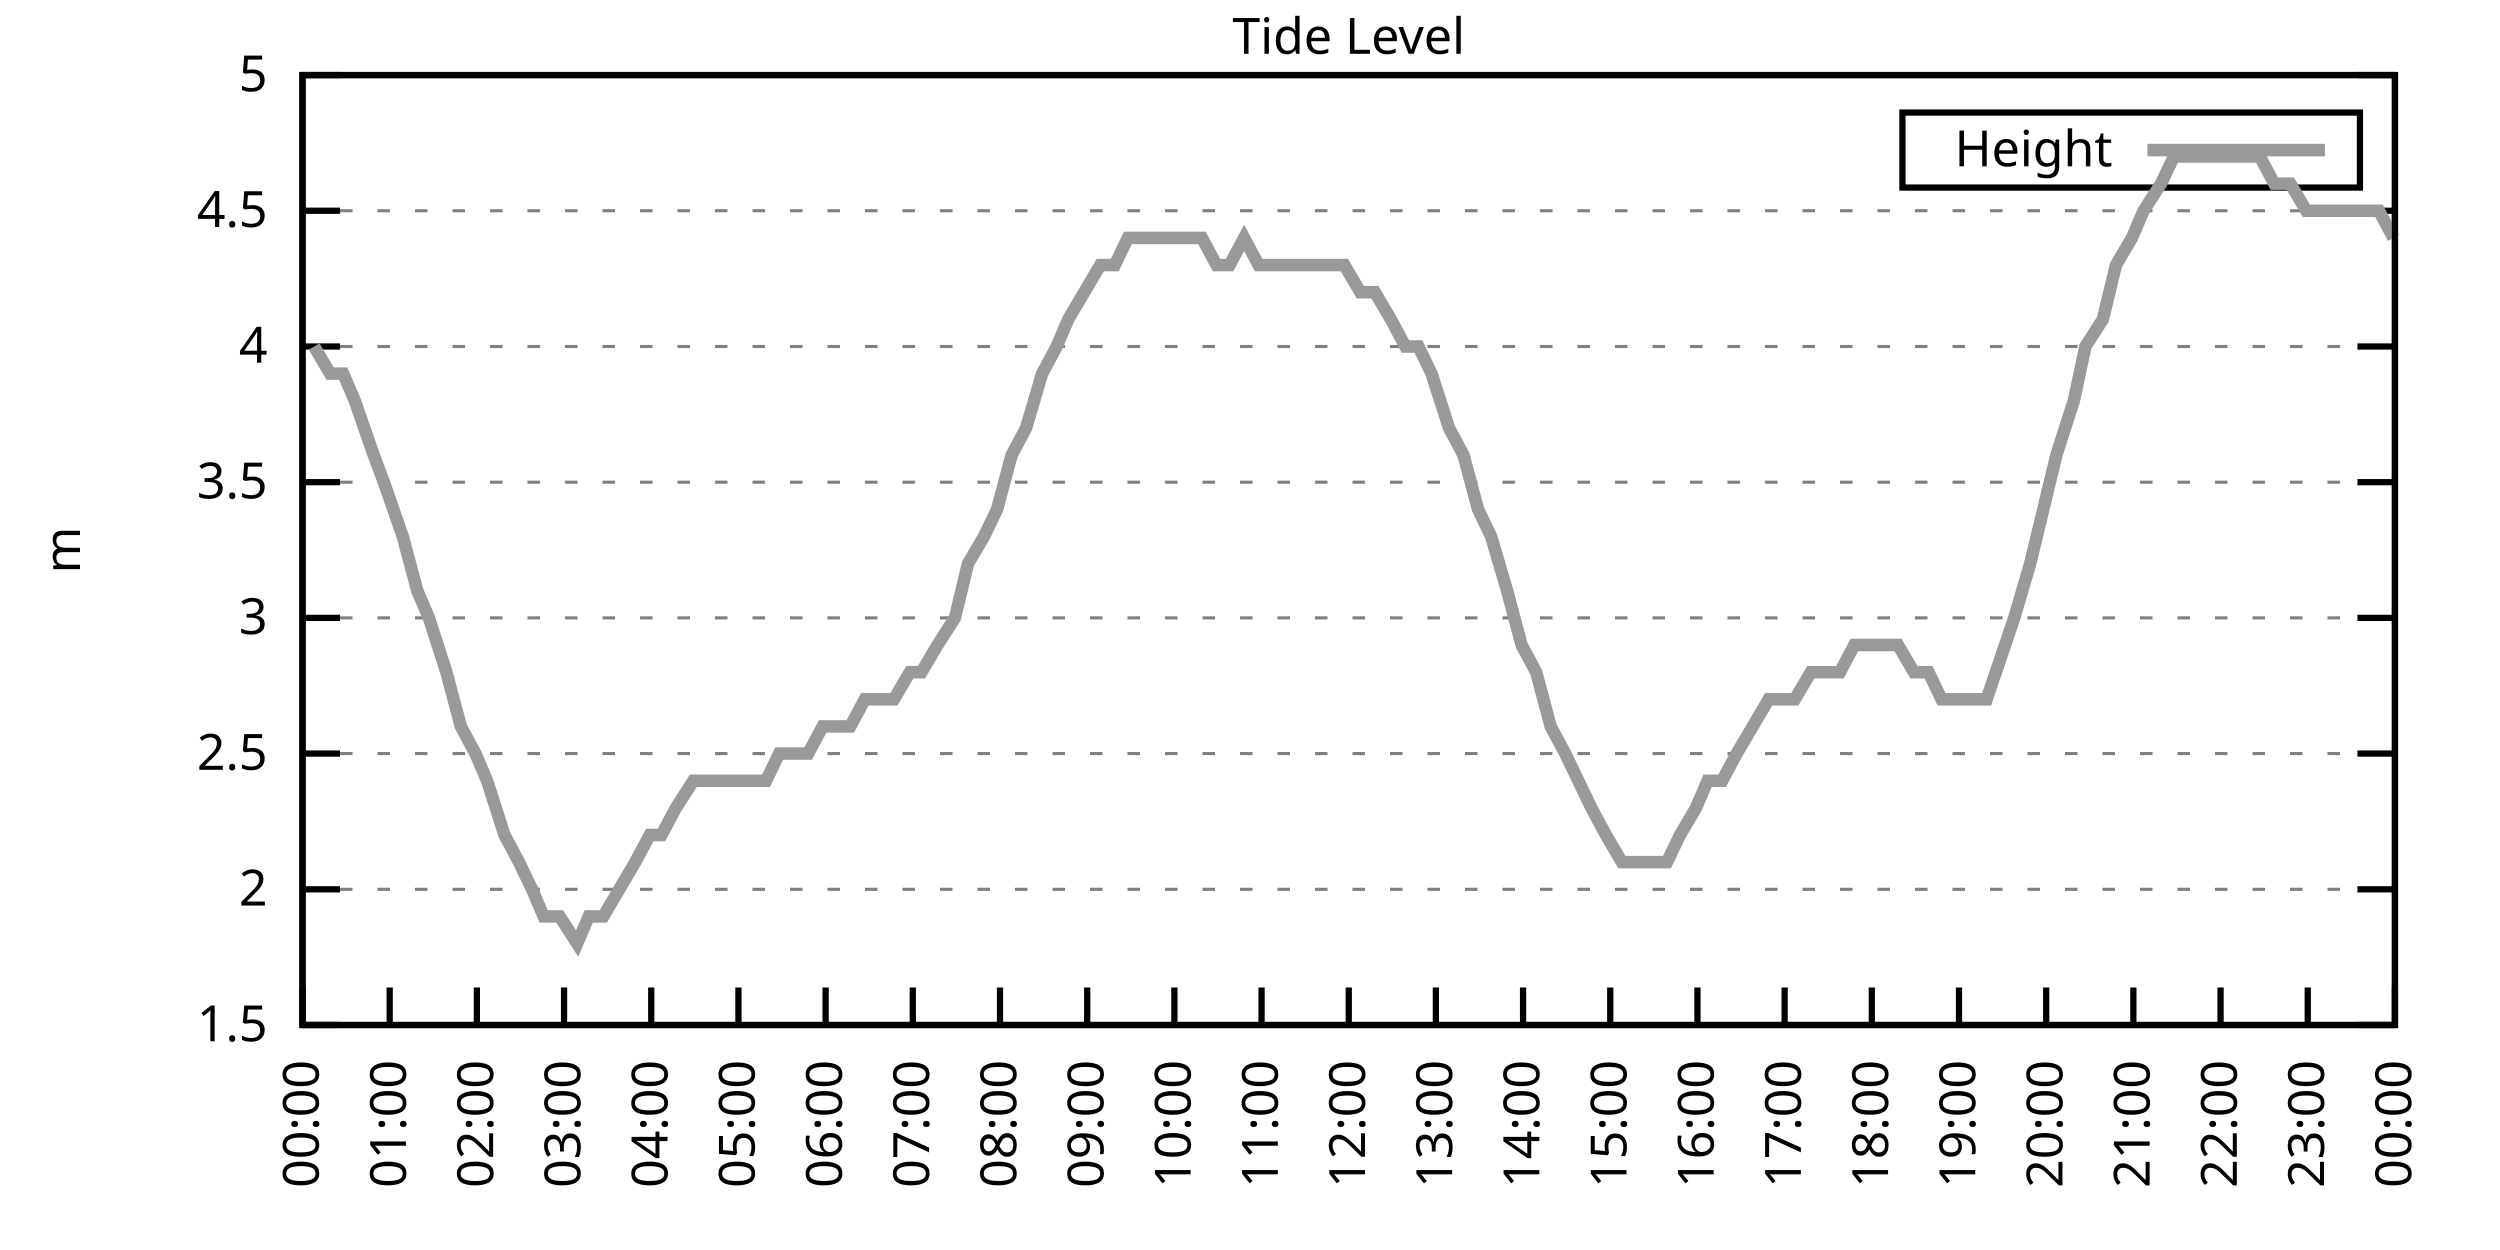
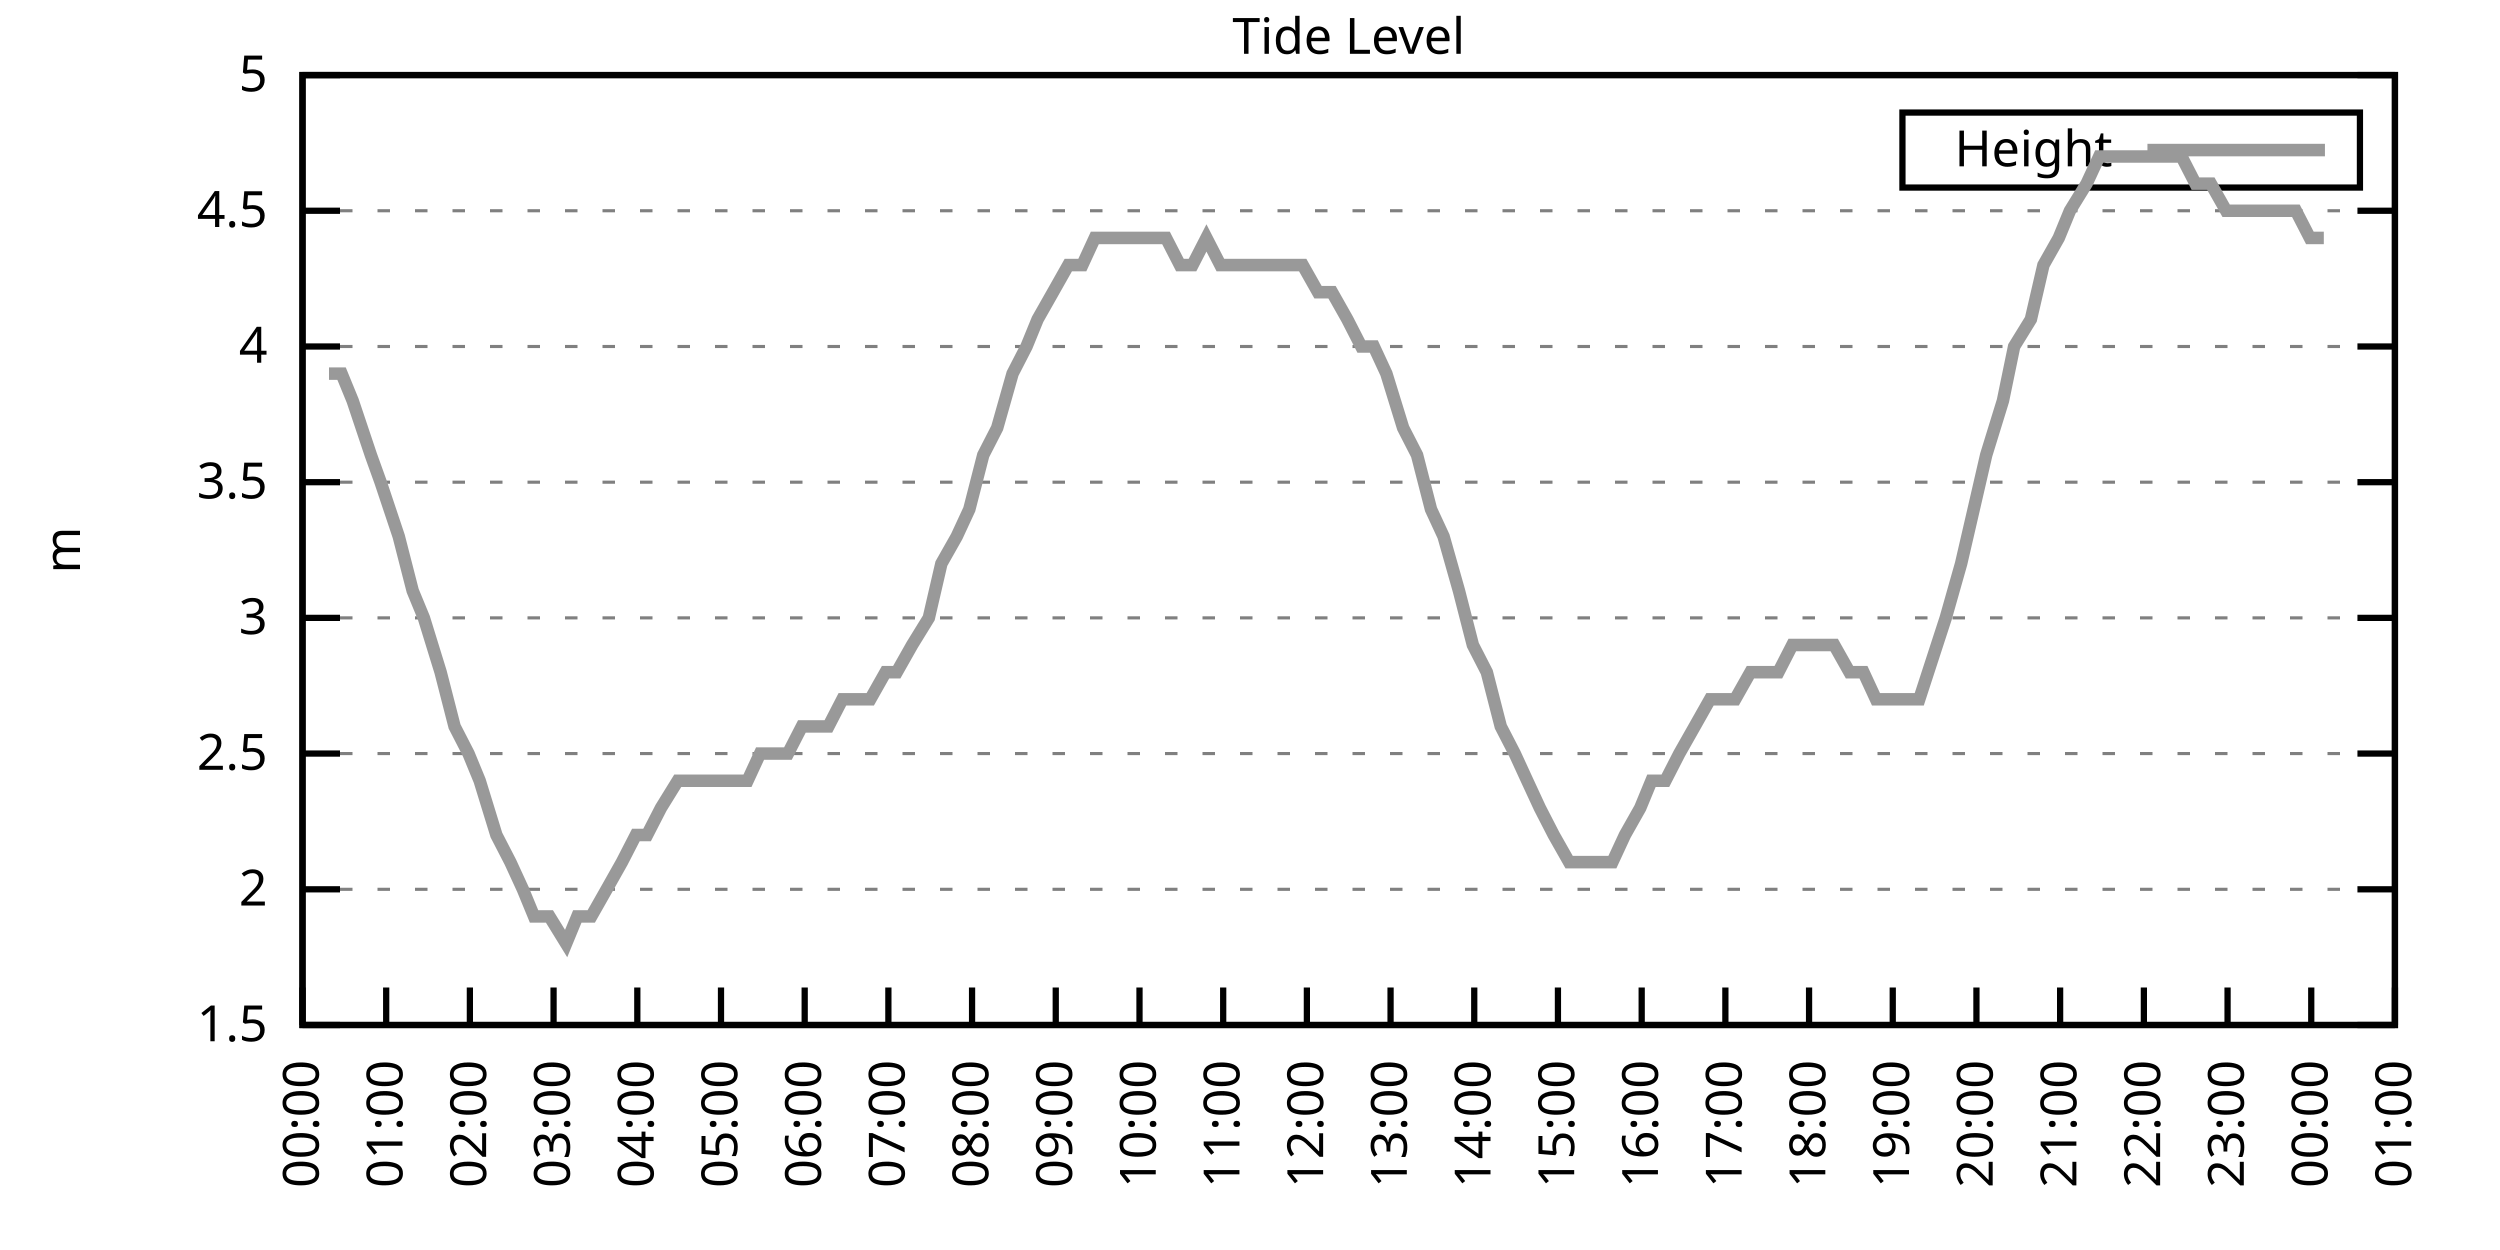
<svg xmlns="http://www.w3.org/2000/svg" xmlns:xlink="http://www.w3.org/1999/xlink" width="400" height="200" viewBox="0 0 400 200">
  <g id="gnuplot_canvas">
    <rect x="0" y="0" width="400" height="200" fill="none" />
    <defs>
      <circle id="gpDot" r="0.5" stroke-width="0.5" stroke="currentColor" />
      <path id="gpPt0" stroke-width="0.333" stroke="currentColor" d="M-1,0 h2 M0,-1 v2" />
      <path id="gpPt1" stroke-width="0.333" stroke="currentColor" d="M-1,-1 L1,1 M1,-1 L-1,1" />
      <path id="gpPt2" stroke-width="0.333" stroke="currentColor" d="M-1,0 L1,0 M0,-1 L0,1 M-1,-1 L1,1 M-1,1 L1,-1" />
      <rect id="gpPt3" stroke-width="0.333" stroke="currentColor" x="-1" y="-1" width="2" height="2" />
      <rect id="gpPt4" stroke-width="0.333" stroke="currentColor" fill="currentColor" x="-1" y="-1" width="2" height="2" />
      <circle id="gpPt5" stroke-width="0.333" stroke="currentColor" cx="0" cy="0" r="1" />
      <use xlink:href="#gpPt5" id="gpPt6" fill="currentColor" stroke="none" />
      <path id="gpPt7" stroke-width="0.333" stroke="currentColor" d="M0,-1.33 L-1.33,0.67 L1.33,0.67 z" />
      <use xlink:href="#gpPt7" id="gpPt8" fill="currentColor" stroke="none" />
      <use xlink:href="#gpPt7" id="gpPt9" stroke="currentColor" transform="rotate(180)" />
      <use xlink:href="#gpPt9" id="gpPt10" fill="currentColor" stroke="none" />
      <use xlink:href="#gpPt3" id="gpPt11" stroke="currentColor" transform="rotate(45)" />
      <use xlink:href="#gpPt11" id="gpPt12" fill="currentColor" stroke="none" />
      <path id="gpPt13" stroke-width="0.333" stroke="currentColor" d="M0,1.330 L1.265,0.411 L0.782,-1.067 L-0.782,-1.076 L-1.265,0.411 z" />
      <use xlink:href="#gpPt13" id="gpPt14" fill="currentColor" stroke="none" />
      <filter id="textbox" filterUnits="objectBoundingBox" x="0" y="0" height="1" width="1">
        <feFlood flood-color="white" flood-opacity="1" result="bgnd" />
        <feComposite in="SourceGraphic" in2="bgnd" operator="atop" />
      </filter>
      <filter id="greybox" filterUnits="objectBoundingBox" x="0" y="0" height="1" width="1">
        <feFlood flood-color="lightgrey" flood-opacity="1" result="grey" />
        <feComposite in="SourceGraphic" in2="grey" operator="atop" />
      </filter>
    </defs>
    <g fill="none" color="white" stroke="currentColor" stroke-width="1.00" stroke-linecap="butt" stroke-linejoin="miter">
</g>
    <g fill="none" color="black" stroke="currentColor" stroke-width="1.00" stroke-linecap="butt" stroke-linejoin="miter">
      <g stroke="none" shape-rendering="crispEdges">
        <polygon fill="rgb(255, 255, 255)" points="48.40,164.00 383.18,164.00 383.18,12.02 48.40,12.02 " />
      </g>
    </g>
    <g fill="none" color="black" stroke="currentColor" stroke-width="1.00" stroke-linecap="butt" stroke-linejoin="miter">
</g>
    <g fill="none" color="black" stroke="black" stroke-width="0.50" stroke-linecap="butt" stroke-linejoin="miter">
</g>
    <g fill="none" color="gray" stroke="currentColor" stroke-width="0.50" stroke-linecap="butt" stroke-linejoin="miter">
      <path stroke="gray" stroke-dasharray="2,4" class="gridline" d="M48.40,164.00 L383.19,164.00  " />
    </g>
    <g fill="none" color="gray" stroke="gray" stroke-width="1.00" stroke-linecap="butt" stroke-linejoin="miter">
</g>
    <g fill="none" color="black" stroke="currentColor" stroke-width="1.00" stroke-linecap="butt" stroke-linejoin="miter">
      <path stroke="black" d="M48.40,164.00 L54.40,164.00 M383.19,164.00 L377.19,164.00  " />
      <g transform="translate(42.80,166.60)" stroke="none" fill="black" font-family="Sans" font-size="8.00" text-anchor="end">
        <text>
          <tspan font-family="Sans"> 1.5</tspan>
        </text>
      </g>
    </g>
    <g fill="none" color="black" stroke="currentColor" stroke-width="1.00" stroke-linecap="butt" stroke-linejoin="miter">
</g>
    <g fill="none" color="black" stroke="black" stroke-width="0.50" stroke-linecap="butt" stroke-linejoin="miter">
</g>
    <g fill="none" color="gray" stroke="currentColor" stroke-width="0.50" stroke-linecap="butt" stroke-linejoin="miter">
      <path stroke="gray" stroke-dasharray="2,4" class="gridline" d="M48.40,142.29 L383.19,142.29  " />
    </g>
    <g fill="none" color="gray" stroke="gray" stroke-width="1.00" stroke-linecap="butt" stroke-linejoin="miter">
</g>
    <g fill="none" color="black" stroke="currentColor" stroke-width="1.00" stroke-linecap="butt" stroke-linejoin="miter">
      <path stroke="black" d="M48.40,142.29 L54.40,142.29 M383.19,142.29 L377.19,142.29  " />
      <g transform="translate(42.80,144.89)" stroke="none" fill="black" font-family="Sans" font-size="8.00" text-anchor="end">
        <text>
          <tspan font-family="Sans"> 2</tspan>
        </text>
      </g>
    </g>
    <g fill="none" color="black" stroke="currentColor" stroke-width="1.00" stroke-linecap="butt" stroke-linejoin="miter">
</g>
    <g fill="none" color="black" stroke="black" stroke-width="0.50" stroke-linecap="butt" stroke-linejoin="miter">
</g>
    <g fill="none" color="gray" stroke="currentColor" stroke-width="0.50" stroke-linecap="butt" stroke-linejoin="miter">
      <path stroke="gray" stroke-dasharray="2,4" class="gridline" d="M48.40,120.57 L383.19,120.57  " />
    </g>
    <g fill="none" color="gray" stroke="gray" stroke-width="1.00" stroke-linecap="butt" stroke-linejoin="miter">
</g>
    <g fill="none" color="black" stroke="currentColor" stroke-width="1.00" stroke-linecap="butt" stroke-linejoin="miter">
      <path stroke="black" d="M48.40,120.57 L54.40,120.57 M383.19,120.57 L377.19,120.57  " />
      <g transform="translate(42.80,123.17)" stroke="none" fill="black" font-family="Sans" font-size="8.00" text-anchor="end">
        <text>
          <tspan font-family="Sans"> 2.5</tspan>
        </text>
      </g>
    </g>
    <g fill="none" color="black" stroke="currentColor" stroke-width="1.00" stroke-linecap="butt" stroke-linejoin="miter">
</g>
    <g fill="none" color="black" stroke="black" stroke-width="0.50" stroke-linecap="butt" stroke-linejoin="miter">
</g>
    <g fill="none" color="gray" stroke="currentColor" stroke-width="0.50" stroke-linecap="butt" stroke-linejoin="miter">
      <path stroke="gray" stroke-dasharray="2,4" class="gridline" d="M48.40,98.86 L383.19,98.86  " />
    </g>
    <g fill="none" color="gray" stroke="gray" stroke-width="1.00" stroke-linecap="butt" stroke-linejoin="miter">
</g>
    <g fill="none" color="black" stroke="currentColor" stroke-width="1.00" stroke-linecap="butt" stroke-linejoin="miter">
      <path stroke="black" d="M48.40,98.86 L54.40,98.86 M383.19,98.86 L377.19,98.86  " />
      <g transform="translate(42.80,101.46)" stroke="none" fill="black" font-family="Sans" font-size="8.00" text-anchor="end">
        <text>
          <tspan font-family="Sans"> 3</tspan>
        </text>
      </g>
    </g>
    <g fill="none" color="black" stroke="currentColor" stroke-width="1.00" stroke-linecap="butt" stroke-linejoin="miter">
</g>
    <g fill="none" color="black" stroke="black" stroke-width="0.50" stroke-linecap="butt" stroke-linejoin="miter">
</g>
    <g fill="none" color="gray" stroke="currentColor" stroke-width="0.50" stroke-linecap="butt" stroke-linejoin="miter">
      <path stroke="gray" stroke-dasharray="2,4" class="gridline" d="M48.40,77.15 L383.19,77.15  " />
    </g>
    <g fill="none" color="gray" stroke="gray" stroke-width="1.00" stroke-linecap="butt" stroke-linejoin="miter">
</g>
    <g fill="none" color="black" stroke="currentColor" stroke-width="1.00" stroke-linecap="butt" stroke-linejoin="miter">
      <path stroke="black" d="M48.40,77.15 L54.40,77.15 M383.19,77.15 L377.19,77.15  " />
      <g transform="translate(42.80,79.75)" stroke="none" fill="black" font-family="Sans" font-size="8.00" text-anchor="end">
        <text>
          <tspan font-family="Sans"> 3.5</tspan>
        </text>
      </g>
    </g>
    <g fill="none" color="black" stroke="currentColor" stroke-width="1.00" stroke-linecap="butt" stroke-linejoin="miter">
</g>
    <g fill="none" color="black" stroke="black" stroke-width="0.50" stroke-linecap="butt" stroke-linejoin="miter">
</g>
    <g fill="none" color="gray" stroke="currentColor" stroke-width="0.50" stroke-linecap="butt" stroke-linejoin="miter">
      <path stroke="gray" stroke-dasharray="2,4" class="gridline" d="M48.40,55.44 L383.19,55.44  " />
    </g>
    <g fill="none" color="gray" stroke="gray" stroke-width="1.00" stroke-linecap="butt" stroke-linejoin="miter">
</g>
    <g fill="none" color="black" stroke="currentColor" stroke-width="1.00" stroke-linecap="butt" stroke-linejoin="miter">
      <path stroke="black" d="M48.40,55.44 L54.40,55.44 M383.19,55.44 L377.19,55.44  " />
      <g transform="translate(42.80,58.04)" stroke="none" fill="black" font-family="Sans" font-size="8.00" text-anchor="end">
        <text>
          <tspan font-family="Sans"> 4</tspan>
        </text>
      </g>
    </g>
    <g fill="none" color="black" stroke="currentColor" stroke-width="1.00" stroke-linecap="butt" stroke-linejoin="miter">
</g>
    <g fill="none" color="black" stroke="black" stroke-width="0.50" stroke-linecap="butt" stroke-linejoin="miter">
</g>
    <g fill="none" color="gray" stroke="currentColor" stroke-width="0.50" stroke-linecap="butt" stroke-linejoin="miter">
      <path stroke="gray" stroke-dasharray="2,4" class="gridline" d="M48.40,33.72 L383.19,33.72  " />
    </g>
    <g fill="none" color="gray" stroke="gray" stroke-width="1.00" stroke-linecap="butt" stroke-linejoin="miter">
</g>
    <g fill="none" color="black" stroke="currentColor" stroke-width="1.00" stroke-linecap="butt" stroke-linejoin="miter">
      <path stroke="black" d="M48.40,33.72 L54.40,33.72 M383.19,33.72 L377.19,33.72  " />
      <g transform="translate(42.80,36.32)" stroke="none" fill="black" font-family="Sans" font-size="8.00" text-anchor="end">
        <text>
          <tspan font-family="Sans"> 4.5</tspan>
        </text>
      </g>
    </g>
    <g fill="none" color="black" stroke="currentColor" stroke-width="1.00" stroke-linecap="butt" stroke-linejoin="miter">
</g>
    <g fill="none" color="black" stroke="black" stroke-width="0.50" stroke-linecap="butt" stroke-linejoin="miter">
</g>
    <g fill="none" color="gray" stroke="currentColor" stroke-width="0.50" stroke-linecap="butt" stroke-linejoin="miter">
      <path stroke="gray" stroke-dasharray="2,4" class="gridline" d="M48.40,12.01 L383.19,12.01  " />
    </g>
    <g fill="none" color="gray" stroke="gray" stroke-width="1.00" stroke-linecap="butt" stroke-linejoin="miter">
</g>
    <g fill="none" color="black" stroke="currentColor" stroke-width="1.00" stroke-linecap="butt" stroke-linejoin="miter">
      <path stroke="black" d="M48.40,12.01 L54.40,12.01 M383.19,12.01 L377.19,12.01  " />
      <g transform="translate(42.80,14.61)" stroke="none" fill="black" font-family="Sans" font-size="8.00" text-anchor="end">
        <text>
          <tspan font-family="Sans"> 5</tspan>
        </text>
      </g>
    </g>
    <g fill="none" color="black" stroke="currentColor" stroke-width="1.00" stroke-linecap="butt" stroke-linejoin="miter">
      <path stroke="black" d="M48.40,164.00 L48.40,158.00  " />
      <g transform="translate(51.00,169.60) rotate(270.00)" stroke="none" fill="black" font-family="Sans" font-size="8.00" text-anchor="end">
        <text>
          <tspan font-family="Sans">00:00</tspan>
        </text>
      </g>
    </g>
    <g fill="none" color="black" stroke="currentColor" stroke-width="1.00" stroke-linecap="butt" stroke-linejoin="miter">
-       <path stroke="black" d="M62.35,164.00 L62.35,158.00  " />
-       <g transform="translate(64.95,169.60) rotate(270.00)" stroke="none" fill="black" font-family="Sans" font-size="8.00" text-anchor="end">
+       <path stroke="black" d="M61.79,164.00 L61.79,158.00  " />
+       <g transform="translate(64.39,169.60) rotate(270.00)" stroke="none" fill="black" font-family="Sans" font-size="8.00" text-anchor="end">
        <text>
          <tspan font-family="Sans">01:00</tspan>
        </text>
      </g>
    </g>
    <g fill="none" color="black" stroke="currentColor" stroke-width="1.00" stroke-linecap="butt" stroke-linejoin="miter">
-       <path stroke="black" d="M76.30,164.00 L76.30,158.00  " />
-       <g transform="translate(78.90,169.60) rotate(270.00)" stroke="none" fill="black" font-family="Sans" font-size="8.00" text-anchor="end">
+       <path stroke="black" d="M75.18,164.00 L75.18,158.00  " />
+       <g transform="translate(77.78,169.60) rotate(270.00)" stroke="none" fill="black" font-family="Sans" font-size="8.00" text-anchor="end">
        <text>
          <tspan font-family="Sans">02:00</tspan>
        </text>
      </g>
    </g>
    <g fill="none" color="black" stroke="currentColor" stroke-width="1.00" stroke-linecap="butt" stroke-linejoin="miter">
-       <path stroke="black" d="M90.25,164.00 L90.25,158.00  " />
-       <g transform="translate(92.85,169.60) rotate(270.00)" stroke="none" fill="black" font-family="Sans" font-size="8.00" text-anchor="end">
+       <path stroke="black" d="M88.57,164.00 L88.57,158.00  " />
+       <g transform="translate(91.17,169.60) rotate(270.00)" stroke="none" fill="black" font-family="Sans" font-size="8.00" text-anchor="end">
        <text>
          <tspan font-family="Sans">03:00</tspan>
        </text>
      </g>
    </g>
    <g fill="none" color="black" stroke="currentColor" stroke-width="1.00" stroke-linecap="butt" stroke-linejoin="miter">
-       <path stroke="black" d="M104.20,164.00 L104.20,158.00  " />
-       <g transform="translate(106.80,169.60) rotate(270.00)" stroke="none" fill="black" font-family="Sans" font-size="8.00" text-anchor="end">
+       <path stroke="black" d="M101.97,164.00 L101.97,158.00  " />
+       <g transform="translate(104.57,169.60) rotate(270.00)" stroke="none" fill="black" font-family="Sans" font-size="8.00" text-anchor="end">
        <text>
          <tspan font-family="Sans">04:00</tspan>
        </text>
      </g>
    </g>
    <g fill="none" color="black" stroke="currentColor" stroke-width="1.00" stroke-linecap="butt" stroke-linejoin="miter">
-       <path stroke="black" d="M118.15,164.00 L118.15,158.00  " />
-       <g transform="translate(120.75,169.60) rotate(270.00)" stroke="none" fill="black" font-family="Sans" font-size="8.00" text-anchor="end">
+       <path stroke="black" d="M115.36,164.00 L115.36,158.00  " />
+       <g transform="translate(117.96,169.60) rotate(270.00)" stroke="none" fill="black" font-family="Sans" font-size="8.00" text-anchor="end">
        <text>
          <tspan font-family="Sans">05:00</tspan>
        </text>
      </g>
    </g>
    <g fill="none" color="black" stroke="currentColor" stroke-width="1.00" stroke-linecap="butt" stroke-linejoin="miter">
-       <path stroke="black" d="M132.10,164.00 L132.10,158.00  " />
-       <g transform="translate(134.70,169.60) rotate(270.00)" stroke="none" fill="black" font-family="Sans" font-size="8.00" text-anchor="end">
+       <path stroke="black" d="M128.75,164.00 L128.75,158.00  " />
+       <g transform="translate(131.35,169.60) rotate(270.00)" stroke="none" fill="black" font-family="Sans" font-size="8.00" text-anchor="end">
        <text>
          <tspan font-family="Sans">06:00</tspan>
        </text>
      </g>
    </g>
    <g fill="none" color="black" stroke="currentColor" stroke-width="1.00" stroke-linecap="butt" stroke-linejoin="miter">
-       <path stroke="black" d="M146.05,164.00 L146.05,158.00  " />
-       <g transform="translate(148.65,169.60) rotate(270.00)" stroke="none" fill="black" font-family="Sans" font-size="8.00" text-anchor="end">
+       <path stroke="black" d="M142.14,164.00 L142.14,158.00  " />
+       <g transform="translate(144.74,169.60) rotate(270.00)" stroke="none" fill="black" font-family="Sans" font-size="8.00" text-anchor="end">
        <text>
          <tspan font-family="Sans">07:00</tspan>
        </text>
      </g>
    </g>
    <g fill="none" color="black" stroke="currentColor" stroke-width="1.00" stroke-linecap="butt" stroke-linejoin="miter">
-       <path stroke="black" d="M160.00,164.00 L160.00,158.00  " />
-       <g transform="translate(162.60,169.60) rotate(270.00)" stroke="none" fill="black" font-family="Sans" font-size="8.00" text-anchor="end">
+       <path stroke="black" d="M155.53,164.00 L155.53,158.00  " />
+       <g transform="translate(158.13,169.60) rotate(270.00)" stroke="none" fill="black" font-family="Sans" font-size="8.00" text-anchor="end">
        <text>
          <tspan font-family="Sans">08:00</tspan>
        </text>
      </g>
    </g>
    <g fill="none" color="black" stroke="currentColor" stroke-width="1.00" stroke-linecap="butt" stroke-linejoin="miter">
-       <path stroke="black" d="M173.95,164.00 L173.95,158.00  " />
-       <g transform="translate(176.55,169.60) rotate(270.00)" stroke="none" fill="black" font-family="Sans" font-size="8.00" text-anchor="end">
+       <path stroke="black" d="M168.92,164.00 L168.92,158.00  " />
+       <g transform="translate(171.52,169.60) rotate(270.00)" stroke="none" fill="black" font-family="Sans" font-size="8.00" text-anchor="end">
        <text>
          <tspan font-family="Sans">09:00</tspan>
        </text>
      </g>
    </g>
    <g fill="none" color="black" stroke="currentColor" stroke-width="1.00" stroke-linecap="butt" stroke-linejoin="miter">
-       <path stroke="black" d="M187.90,164.00 L187.90,158.00  " />
-       <g transform="translate(190.50,169.60) rotate(270.00)" stroke="none" fill="black" font-family="Sans" font-size="8.00" text-anchor="end">
+       <path stroke="black" d="M182.32,164.00 L182.32,158.00  " />
+       <g transform="translate(184.92,169.60) rotate(270.00)" stroke="none" fill="black" font-family="Sans" font-size="8.00" text-anchor="end">
        <text>
          <tspan font-family="Sans">10:00</tspan>
        </text>
      </g>
    </g>
    <g fill="none" color="black" stroke="currentColor" stroke-width="1.00" stroke-linecap="butt" stroke-linejoin="miter">
-       <path stroke="black" d="M201.85,164.00 L201.85,158.00  " />
-       <g transform="translate(204.45,169.60) rotate(270.00)" stroke="none" fill="black" font-family="Sans" font-size="8.00" text-anchor="end">
+       <path stroke="black" d="M195.71,164.00 L195.71,158.00  " />
+       <g transform="translate(198.31,169.60) rotate(270.00)" stroke="none" fill="black" font-family="Sans" font-size="8.00" text-anchor="end">
        <text>
          <tspan font-family="Sans">11:00</tspan>
        </text>
      </g>
    </g>
    <g fill="none" color="black" stroke="currentColor" stroke-width="1.00" stroke-linecap="butt" stroke-linejoin="miter">
-       <path stroke="black" d="M215.80,164.00 L215.80,158.00  " />
-       <g transform="translate(218.40,169.60) rotate(270.00)" stroke="none" fill="black" font-family="Sans" font-size="8.00" text-anchor="end">
+       <path stroke="black" d="M209.10,164.00 L209.10,158.00  " />
+       <g transform="translate(211.70,169.60) rotate(270.00)" stroke="none" fill="black" font-family="Sans" font-size="8.00" text-anchor="end">
        <text>
          <tspan font-family="Sans">12:00</tspan>
        </text>
      </g>
    </g>
    <g fill="none" color="black" stroke="currentColor" stroke-width="1.00" stroke-linecap="butt" stroke-linejoin="miter">
-       <path stroke="black" d="M229.74,164.00 L229.74,158.00  " />
-       <g transform="translate(232.34,169.60) rotate(270.00)" stroke="none" fill="black" font-family="Sans" font-size="8.00" text-anchor="end">
+       <path stroke="black" d="M222.49,164.00 L222.49,158.00  " />
+       <g transform="translate(225.09,169.60) rotate(270.00)" stroke="none" fill="black" font-family="Sans" font-size="8.00" text-anchor="end">
        <text>
          <tspan font-family="Sans">13:00</tspan>
        </text>
      </g>
    </g>
    <g fill="none" color="black" stroke="currentColor" stroke-width="1.00" stroke-linecap="butt" stroke-linejoin="miter">
-       <path stroke="black" d="M243.69,164.00 L243.69,158.00  " />
-       <g transform="translate(246.29,169.60) rotate(270.00)" stroke="none" fill="black" font-family="Sans" font-size="8.00" text-anchor="end">
+       <path stroke="black" d="M235.88,164.00 L235.88,158.00  " />
+       <g transform="translate(238.48,169.60) rotate(270.00)" stroke="none" fill="black" font-family="Sans" font-size="8.00" text-anchor="end">
        <text>
          <tspan font-family="Sans">14:00</tspan>
        </text>
      </g>
    </g>
    <g fill="none" color="black" stroke="currentColor" stroke-width="1.00" stroke-linecap="butt" stroke-linejoin="miter">
-       <path stroke="black" d="M257.64,164.00 L257.64,158.00  " />
-       <g transform="translate(260.24,169.60) rotate(270.00)" stroke="none" fill="black" font-family="Sans" font-size="8.00" text-anchor="end">
+       <path stroke="black" d="M249.27,164.00 L249.27,158.00  " />
+       <g transform="translate(251.87,169.60) rotate(270.00)" stroke="none" fill="black" font-family="Sans" font-size="8.00" text-anchor="end">
        <text>
          <tspan font-family="Sans">15:00</tspan>
        </text>
      </g>
    </g>
    <g fill="none" color="black" stroke="currentColor" stroke-width="1.00" stroke-linecap="butt" stroke-linejoin="miter">
-       <path stroke="black" d="M271.59,164.00 L271.59,158.00  " />
-       <g transform="translate(274.19,169.60) rotate(270.00)" stroke="none" fill="black" font-family="Sans" font-size="8.00" text-anchor="end">
+       <path stroke="black" d="M262.67,164.00 L262.67,158.00  " />
+       <g transform="translate(265.27,169.60) rotate(270.00)" stroke="none" fill="black" font-family="Sans" font-size="8.00" text-anchor="end">
        <text>
          <tspan font-family="Sans">16:00</tspan>
        </text>
      </g>
    </g>
    <g fill="none" color="black" stroke="currentColor" stroke-width="1.00" stroke-linecap="butt" stroke-linejoin="miter">
-       <path stroke="black" d="M285.54,164.00 L285.54,158.00  " />
-       <g transform="translate(288.14,169.60) rotate(270.00)" stroke="none" fill="black" font-family="Sans" font-size="8.00" text-anchor="end">
+       <path stroke="black" d="M276.06,164.00 L276.06,158.00  " />
+       <g transform="translate(278.66,169.60) rotate(270.00)" stroke="none" fill="black" font-family="Sans" font-size="8.00" text-anchor="end">
        <text>
          <tspan font-family="Sans">17:00</tspan>
        </text>
      </g>
    </g>
    <g fill="none" color="black" stroke="currentColor" stroke-width="1.00" stroke-linecap="butt" stroke-linejoin="miter">
-       <path stroke="black" d="M299.49,164.00 L299.49,158.00  " />
-       <g transform="translate(302.09,169.60) rotate(270.00)" stroke="none" fill="black" font-family="Sans" font-size="8.00" text-anchor="end">
+       <path stroke="black" d="M289.45,164.00 L289.45,158.00  " />
+       <g transform="translate(292.05,169.60) rotate(270.00)" stroke="none" fill="black" font-family="Sans" font-size="8.00" text-anchor="end">
        <text>
          <tspan font-family="Sans">18:00</tspan>
        </text>
      </g>
    </g>
    <g fill="none" color="black" stroke="currentColor" stroke-width="1.00" stroke-linecap="butt" stroke-linejoin="miter">
-       <path stroke="black" d="M313.44,164.00 L313.44,158.00  " />
-       <g transform="translate(316.04,169.60) rotate(270.00)" stroke="none" fill="black" font-family="Sans" font-size="8.00" text-anchor="end">
+       <path stroke="black" d="M302.84,164.00 L302.84,158.00  " />
+       <g transform="translate(305.44,169.60) rotate(270.00)" stroke="none" fill="black" font-family="Sans" font-size="8.00" text-anchor="end">
        <text>
          <tspan font-family="Sans">19:00</tspan>
        </text>
      </g>
    </g>
    <g fill="none" color="black" stroke="currentColor" stroke-width="1.00" stroke-linecap="butt" stroke-linejoin="miter">
-       <path stroke="black" d="M327.39,164.00 L327.39,158.00  " />
-       <g transform="translate(329.99,169.60) rotate(270.00)" stroke="none" fill="black" font-family="Sans" font-size="8.00" text-anchor="end">
+       <path stroke="black" d="M316.23,164.00 L316.23,158.00  " />
+       <g transform="translate(318.83,169.60) rotate(270.00)" stroke="none" fill="black" font-family="Sans" font-size="8.00" text-anchor="end">
        <text>
          <tspan font-family="Sans">20:00</tspan>
        </text>
      </g>
    </g>
    <g fill="none" color="black" stroke="currentColor" stroke-width="1.00" stroke-linecap="butt" stroke-linejoin="miter">
-       <path stroke="black" d="M341.34,164.00 L341.34,158.00  " />
-       <g transform="translate(343.94,169.60) rotate(270.00)" stroke="none" fill="black" font-family="Sans" font-size="8.00" text-anchor="end">
+       <path stroke="black" d="M329.62,164.00 L329.62,158.00  " />
+       <g transform="translate(332.22,169.60) rotate(270.00)" stroke="none" fill="black" font-family="Sans" font-size="8.00" text-anchor="end">
        <text>
          <tspan font-family="Sans">21:00</tspan>
        </text>
      </g>
    </g>
    <g fill="none" color="black" stroke="currentColor" stroke-width="1.00" stroke-linecap="butt" stroke-linejoin="miter">
-       <path stroke="black" d="M355.29,164.00 L355.29,158.00  " />
-       <g transform="translate(357.89,169.60) rotate(270.00)" stroke="none" fill="black" font-family="Sans" font-size="8.00" text-anchor="end">
+       <path stroke="black" d="M343.02,164.00 L343.02,158.00  " />
+       <g transform="translate(345.62,169.60) rotate(270.00)" stroke="none" fill="black" font-family="Sans" font-size="8.00" text-anchor="end">
        <text>
          <tspan font-family="Sans">22:00</tspan>
        </text>
      </g>
    </g>
    <g fill="none" color="black" stroke="currentColor" stroke-width="1.00" stroke-linecap="butt" stroke-linejoin="miter">
-       <path stroke="black" d="M369.24,164.00 L369.24,158.00  " />
-       <g transform="translate(371.84,169.60) rotate(270.00)" stroke="none" fill="black" font-family="Sans" font-size="8.00" text-anchor="end">
+       <path stroke="black" d="M356.41,164.00 L356.41,158.00  " />
+       <g transform="translate(359.01,169.60) rotate(270.00)" stroke="none" fill="black" font-family="Sans" font-size="8.00" text-anchor="end">
        <text>
          <tspan font-family="Sans">23:00</tspan>
+         </text>
+       </g>
+     </g>
+     <g fill="none" color="black" stroke="currentColor" stroke-width="1.00" stroke-linecap="butt" stroke-linejoin="miter">
+       <path stroke="black" d="M369.80,164.00 L369.80,158.00  " />
+       <g transform="translate(372.40,169.60) rotate(270.00)" stroke="none" fill="black" font-family="Sans" font-size="8.00" text-anchor="end">
+         <text>
+           <tspan font-family="Sans">00:00</tspan>
        </text>
      </g>
    </g>
    <g fill="none" color="black" stroke="currentColor" stroke-width="1.00" stroke-linecap="butt" stroke-linejoin="miter">
      <path stroke="black" d="M383.19,164.00 L383.19,158.00  " />
      <g transform="translate(385.79,169.60) rotate(270.00)" stroke="none" fill="black" font-family="Sans" font-size="8.00" text-anchor="end">
        <text>
-           <tspan font-family="Sans">00:00</tspan>
+           <tspan font-family="Sans">01:00</tspan>
        </text>
      </g>
    </g>
    <g fill="none" color="black" stroke="currentColor" stroke-width="1.00" stroke-linecap="butt" stroke-linejoin="miter">
</g>
    <g fill="none" color="black" stroke="currentColor" stroke-width="1.00" stroke-linecap="butt" stroke-linejoin="miter">
      <path stroke="black" d="M48.40,12.01 L48.40,164.00 L383.19,164.00 L383.19,12.01 L48.40,12.01 Z  " />
    </g>
    <g fill="none" color="black" stroke="currentColor" stroke-width="1.00" stroke-linecap="butt" stroke-linejoin="miter">
</g>
    <g fill="none" color="black" stroke="currentColor" stroke-width="1.00" stroke-linecap="butt" stroke-linejoin="miter">
      <path stroke="black" d="M304.39,30.01 L304.39,18.01 L377.59,18.01 L377.59,30.01 L304.39,30.01 Z  " />
    </g>
    <g id="Tide_level_plot_1">
      <g fill="none" color="white" stroke="black" stroke-width="2.00" stroke-linecap="butt" stroke-linejoin="miter">
</g>
      <g fill="none" color="black" stroke="currentColor" stroke-width="2.00" stroke-linecap="butt" stroke-linejoin="miter">
        <g transform="translate(337.99,26.61)" stroke="none" fill="black" font-family="Sans" font-size="8.00" text-anchor="end">
          <text>
            <tspan font-family="Sans">Height</tspan>
          </text>
        </g>
      </g>
      <g fill="none" color="black" stroke="currentColor" stroke-width="2.00" stroke-linecap="butt" stroke-linejoin="miter">
-         <path stroke="rgb(153, 153, 153)" d="M343.59,24.01 L371.99,24.01 M50.26,55.44 L52.82,59.78 L54.91,59.78 L56.77,64.12 L59.79,72.81 L61.42,77.15   L64.44,85.83 L66.77,94.52 L68.63,98.86 L71.42,107.55 L73.74,116.23 L76.07,120.57 L77.93,124.92 L80.72,133.60   L83.04,137.94 L85.13,142.29 L86.99,146.63 L89.55,146.63 L92.34,150.97 L94.20,146.63 L96.53,146.63 L99.08,142.29   L101.64,137.94 L103.97,133.60 L105.83,133.60 L108.15,129.26 L110.94,124.92 L113.03,124.92 L115.13,124.92 L117.92,124.92   L120.24,124.92 L122.57,124.92 L124.66,120.57 L127.22,120.57 L129.31,120.57 L131.63,116.23 L133.96,116.23 L136.05,116.23   L138.37,111.89 L140.70,111.89 L143.02,111.89 L145.58,107.55 L147.44,107.55 L150.00,103.20 L152.79,98.86 L154.88,90.18   L157.44,85.83 L159.53,81.49 L161.86,72.81 L164.18,68.46 L166.74,59.78 L169.06,55.44 L170.92,51.09 L173.48,46.75   L176.04,42.41 L178.36,42.41 L180.46,38.07 L183.01,38.07 L185.34,38.07 L187.20,38.07 L189.99,38.07 L192.31,38.07   L194.64,42.41 L196.73,42.41 L199.06,38.07 L201.38,42.41 L203.71,42.41 L206.26,42.41 L208.36,42.41 L210.68,42.41   L213.24,42.41 L215.10,42.41 L217.65,46.75 L219.98,46.75 L222.54,51.09 L224.86,55.44 L226.95,55.44 L229.05,59.78   L231.84,68.46 L234.16,72.81 L236.49,81.49 L238.58,85.83 L241.14,94.52 L243.46,103.20 L245.79,107.55 L248.11,116.23   L250.44,120.57 L252.53,124.92 L254.62,129.26 L256.95,133.60 L259.50,137.94 L261.83,137.94 L264.15,137.94 L266.71,137.94   L268.80,133.60 L271.36,129.26 L273.22,124.92 L275.55,124.92 L277.87,120.57 L280.43,116.23 L282.99,111.89 L285.08,111.89   L287.17,111.89 L289.73,107.55 L292.05,107.55 L294.38,107.55 L296.70,103.20 L298.56,103.20 L301.35,103.20 L303.68,103.20   L306.23,107.55 L308.56,107.55 L310.65,111.89 L313.21,111.89 L315.53,111.89 L317.86,111.89 L322.28,98.86 L324.83,90.18   L326.93,81.49 L329.02,72.81 L331.81,64.12 L333.67,55.44 L336.46,51.09 L338.55,42.41 L341.11,38.07 L342.97,33.72   L345.76,29.38 L347.85,25.04 L349.94,25.04 L352.73,25.04 L354.83,25.04 L357.15,25.04 L359.48,25.04 L361.57,25.04   L363.89,29.38 L366.45,29.38 L369.01,33.72 L371.33,33.72 L373.43,33.72 L375.75,33.72 L378.31,33.72 L380.63,33.72   L382.96,38.07  " />
+         <path stroke="rgb(153, 153, 153)" d="M343.59,24.01 L371.99,24.01 M52.64,59.78 L54.65,59.78 L56.43,64.12 L59.34,72.81 L60.90,77.15 L63.80,85.83   L66.03,94.52 L67.82,98.86 L70.50,107.55 L72.73,116.23 L74.96,120.57 L76.75,124.92 L79.42,133.60 L81.66,137.94   L83.66,142.29 L85.45,146.63 L87.91,146.63 L90.58,150.97 L92.37,146.63 L94.60,146.63 L97.06,142.29 L99.51,137.94   L101.74,133.60 L103.53,133.60 L105.76,129.26 L108.44,124.92 L110.45,124.92 L112.46,124.92 L115.13,124.92 L117.37,124.92   L119.60,124.92 L121.61,120.57 L124.06,120.57 L126.07,120.57 L128.30,116.23 L130.54,116.23 L132.54,116.23 L134.78,111.89   L137.01,111.89 L139.24,111.89 L141.69,107.55 L143.48,107.55 L145.94,103.20 L148.61,98.86 L150.62,90.18 L153.08,85.83   L155.09,81.49 L157.32,72.81 L159.55,68.46 L162.01,59.78 L164.24,55.44 L166.02,51.09 L168.48,46.75 L170.93,42.41   L173.17,42.41 L175.17,38.07 L177.63,38.07 L179.86,38.07 L181.65,38.07 L184.32,38.07 L186.56,38.07 L188.79,42.41   L190.80,42.41 L193.03,38.07 L195.26,42.41 L197.49,42.41 L199.95,42.41 L201.96,42.41 L204.19,42.41 L206.64,42.41   L208.43,42.41 L210.88,46.75 L213.12,46.75 L215.57,51.09 L217.80,55.44 L219.81,55.44 L221.82,59.78 L224.50,68.46   L226.73,72.81 L228.96,81.49 L230.97,85.83 L233.43,94.52 L235.66,103.20 L237.89,107.55 L240.12,116.23 L242.36,120.57   L244.36,124.92 L246.37,129.26 L248.60,133.60 L251.06,137.94 L253.29,137.94 L255.52,137.94 L257.98,137.94 L259.99,133.60   L262.44,129.26 L264.23,124.92 L266.46,124.92 L268.69,120.57 L271.15,116.23 L273.60,111.89 L275.61,111.89 L277.62,111.89   L280.07,107.55 L282.31,107.55 L284.54,107.55 L286.77,103.20 L288.56,103.20 L291.23,103.20 L293.47,103.20 L295.92,107.55   L298.15,107.55 L300.16,111.89 L302.62,111.89 L304.85,111.89 L307.08,111.89 L311.32,98.86 L313.78,90.18 L315.79,81.49   L317.79,72.81 L320.47,64.12 L322.26,55.44 L324.94,51.09 L326.95,42.41 L329.40,38.07 L331.19,33.72 L333.86,29.38   L335.87,25.04 L337.88,25.04 L340.56,25.04 L342.57,25.04 L344.80,25.04 L347.03,25.04 L349.04,25.04 L351.27,29.38   L353.73,29.38 L356.18,33.72 L358.42,33.72 L360.42,33.72 L362.66,33.72 L365.11,33.72 L367.34,33.72 L369.58,38.07   L371.81,38.07  " />
      </g>
    </g>
    <g fill="none" color="black" stroke="currentColor" stroke-width="2.00" stroke-linecap="butt" stroke-linejoin="miter">
</g>
    <g fill="none" color="black" stroke="black" stroke-width="1.00" stroke-linecap="butt" stroke-linejoin="miter">
</g>
    <g fill="none" color="black" stroke="currentColor" stroke-width="1.00" stroke-linecap="butt" stroke-linejoin="miter">
      <path stroke="black" d="M48.40,12.01 L48.40,164.00 L383.19,164.00 L383.19,12.01 L48.40,12.01 Z  " />
      <g transform="translate(12.80,88.01) rotate(270.00)" stroke="none" fill="black" font-family="Sans" font-size="8.00" text-anchor="middle">
        <text>
          <tspan font-family="Sans">m</tspan>
        </text>
      </g>
    </g>
    <g fill="none" color="black" stroke="currentColor" stroke-width="1.00" stroke-linecap="butt" stroke-linejoin="miter">
</g>
    <g fill="none" color="black" stroke="currentColor" stroke-width="1.00" stroke-linecap="butt" stroke-linejoin="miter">
      <g transform="translate(215.79,8.61)" stroke="none" fill="black" font-family="Sans" font-size="8.00" text-anchor="middle">
        <text>
          <tspan font-family="Sans">Tide Level</tspan>
        </text>
      </g>
    </g>
    <g fill="none" color="black" stroke="currentColor" stroke-width="1.00" stroke-linecap="butt" stroke-linejoin="miter">
</g>
  </g>
</svg>
